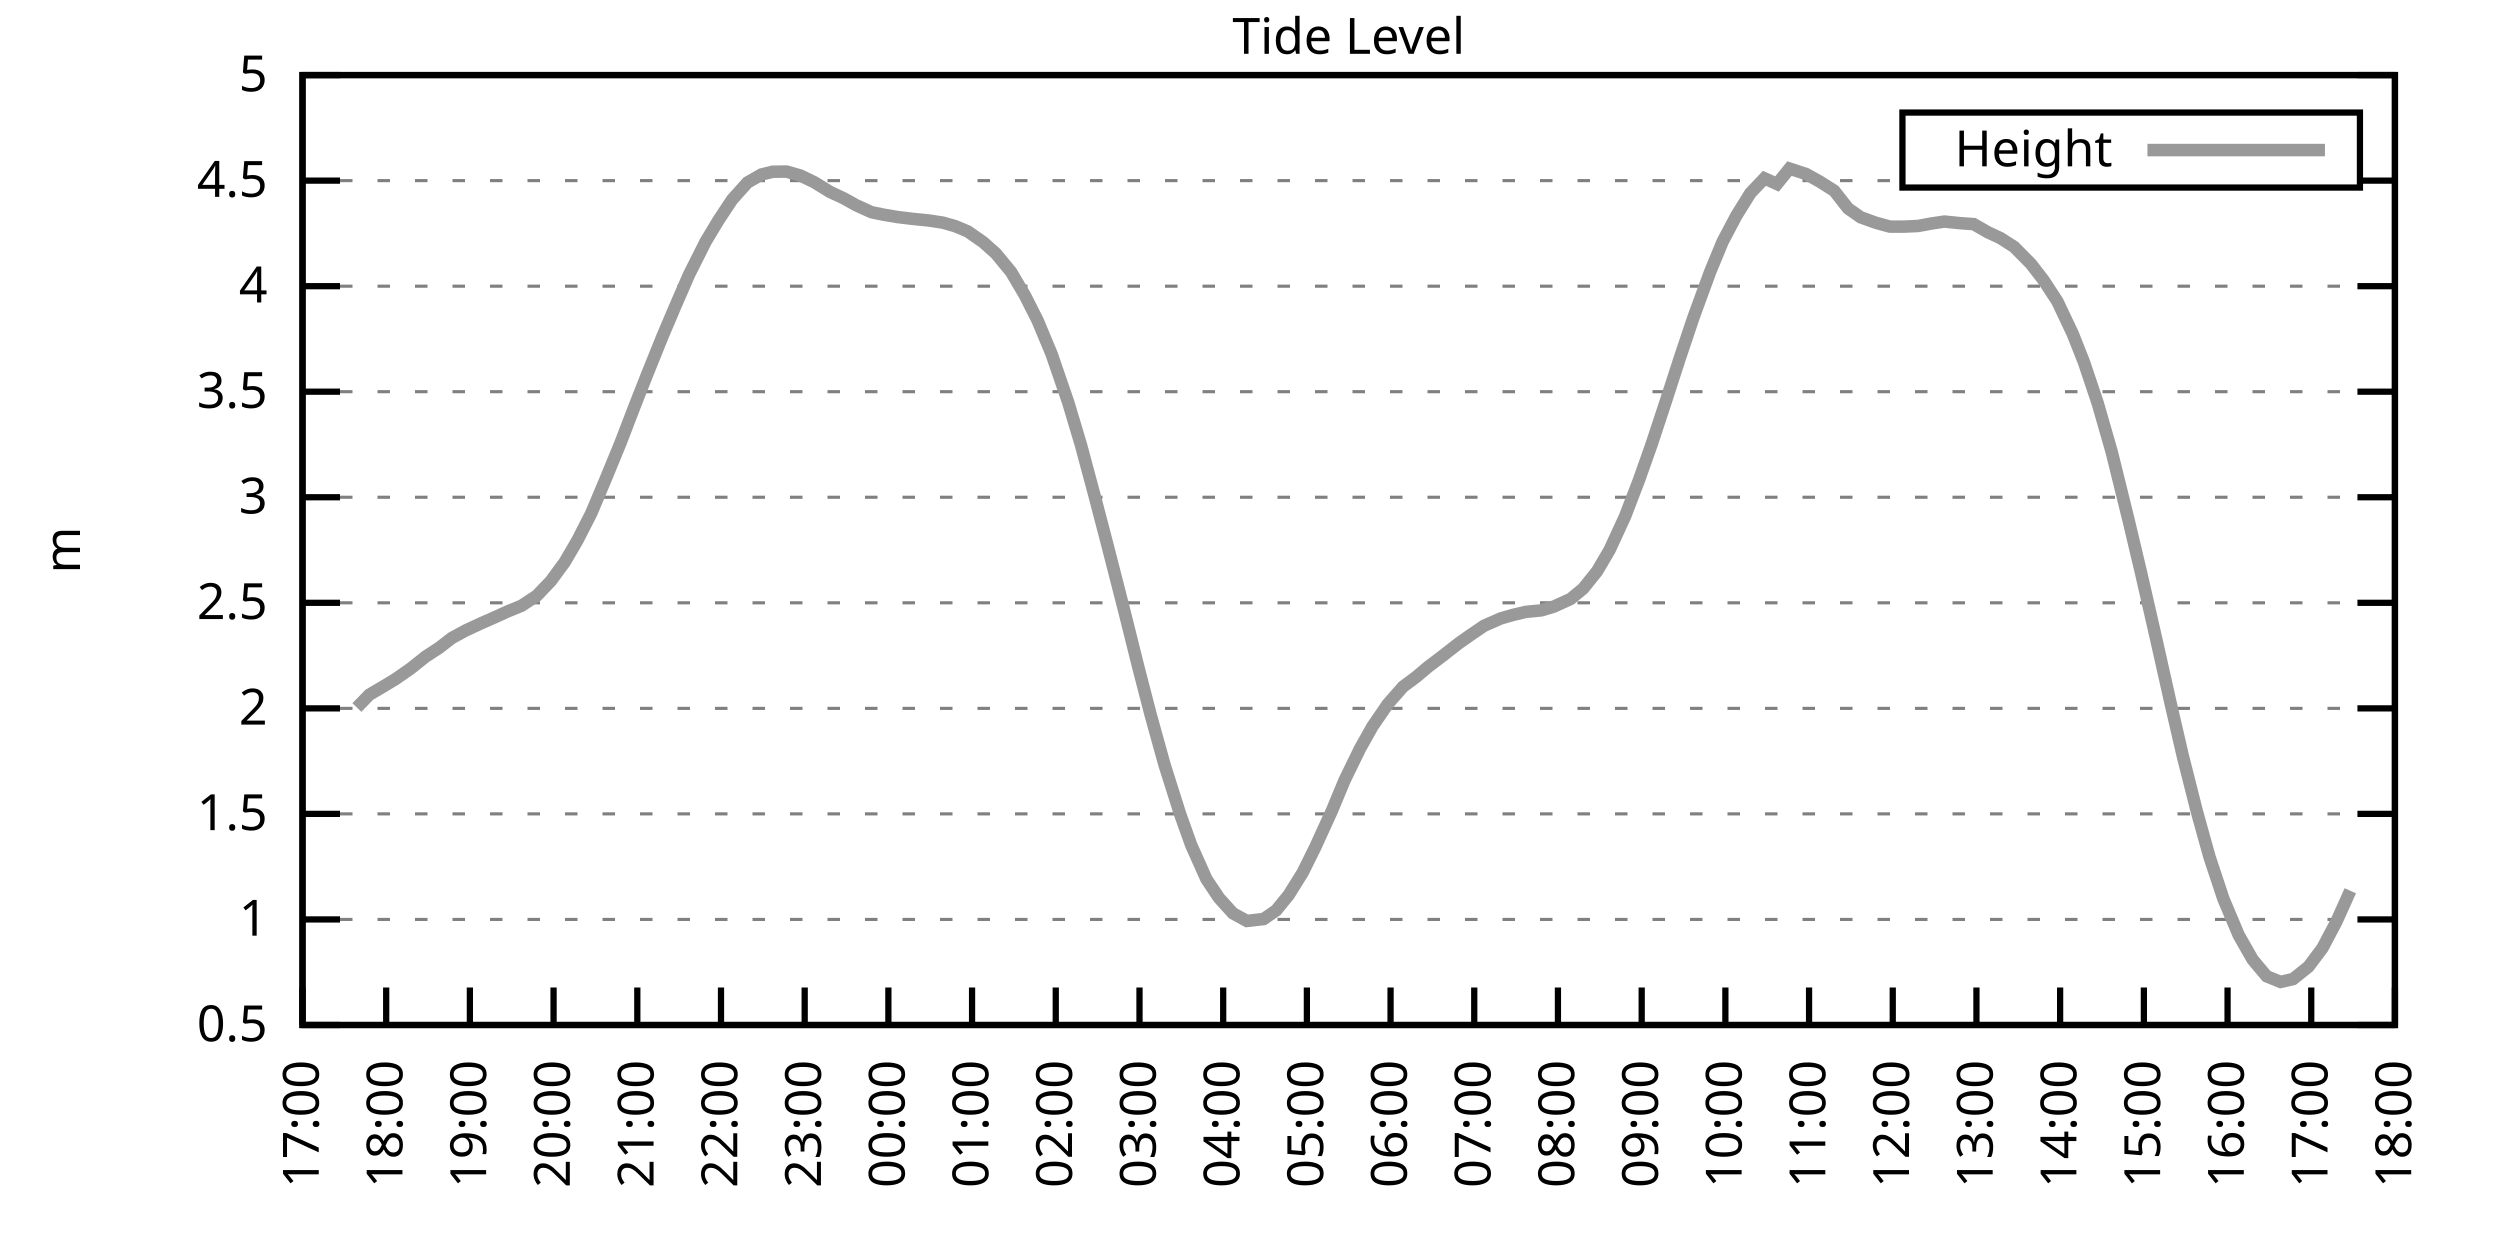
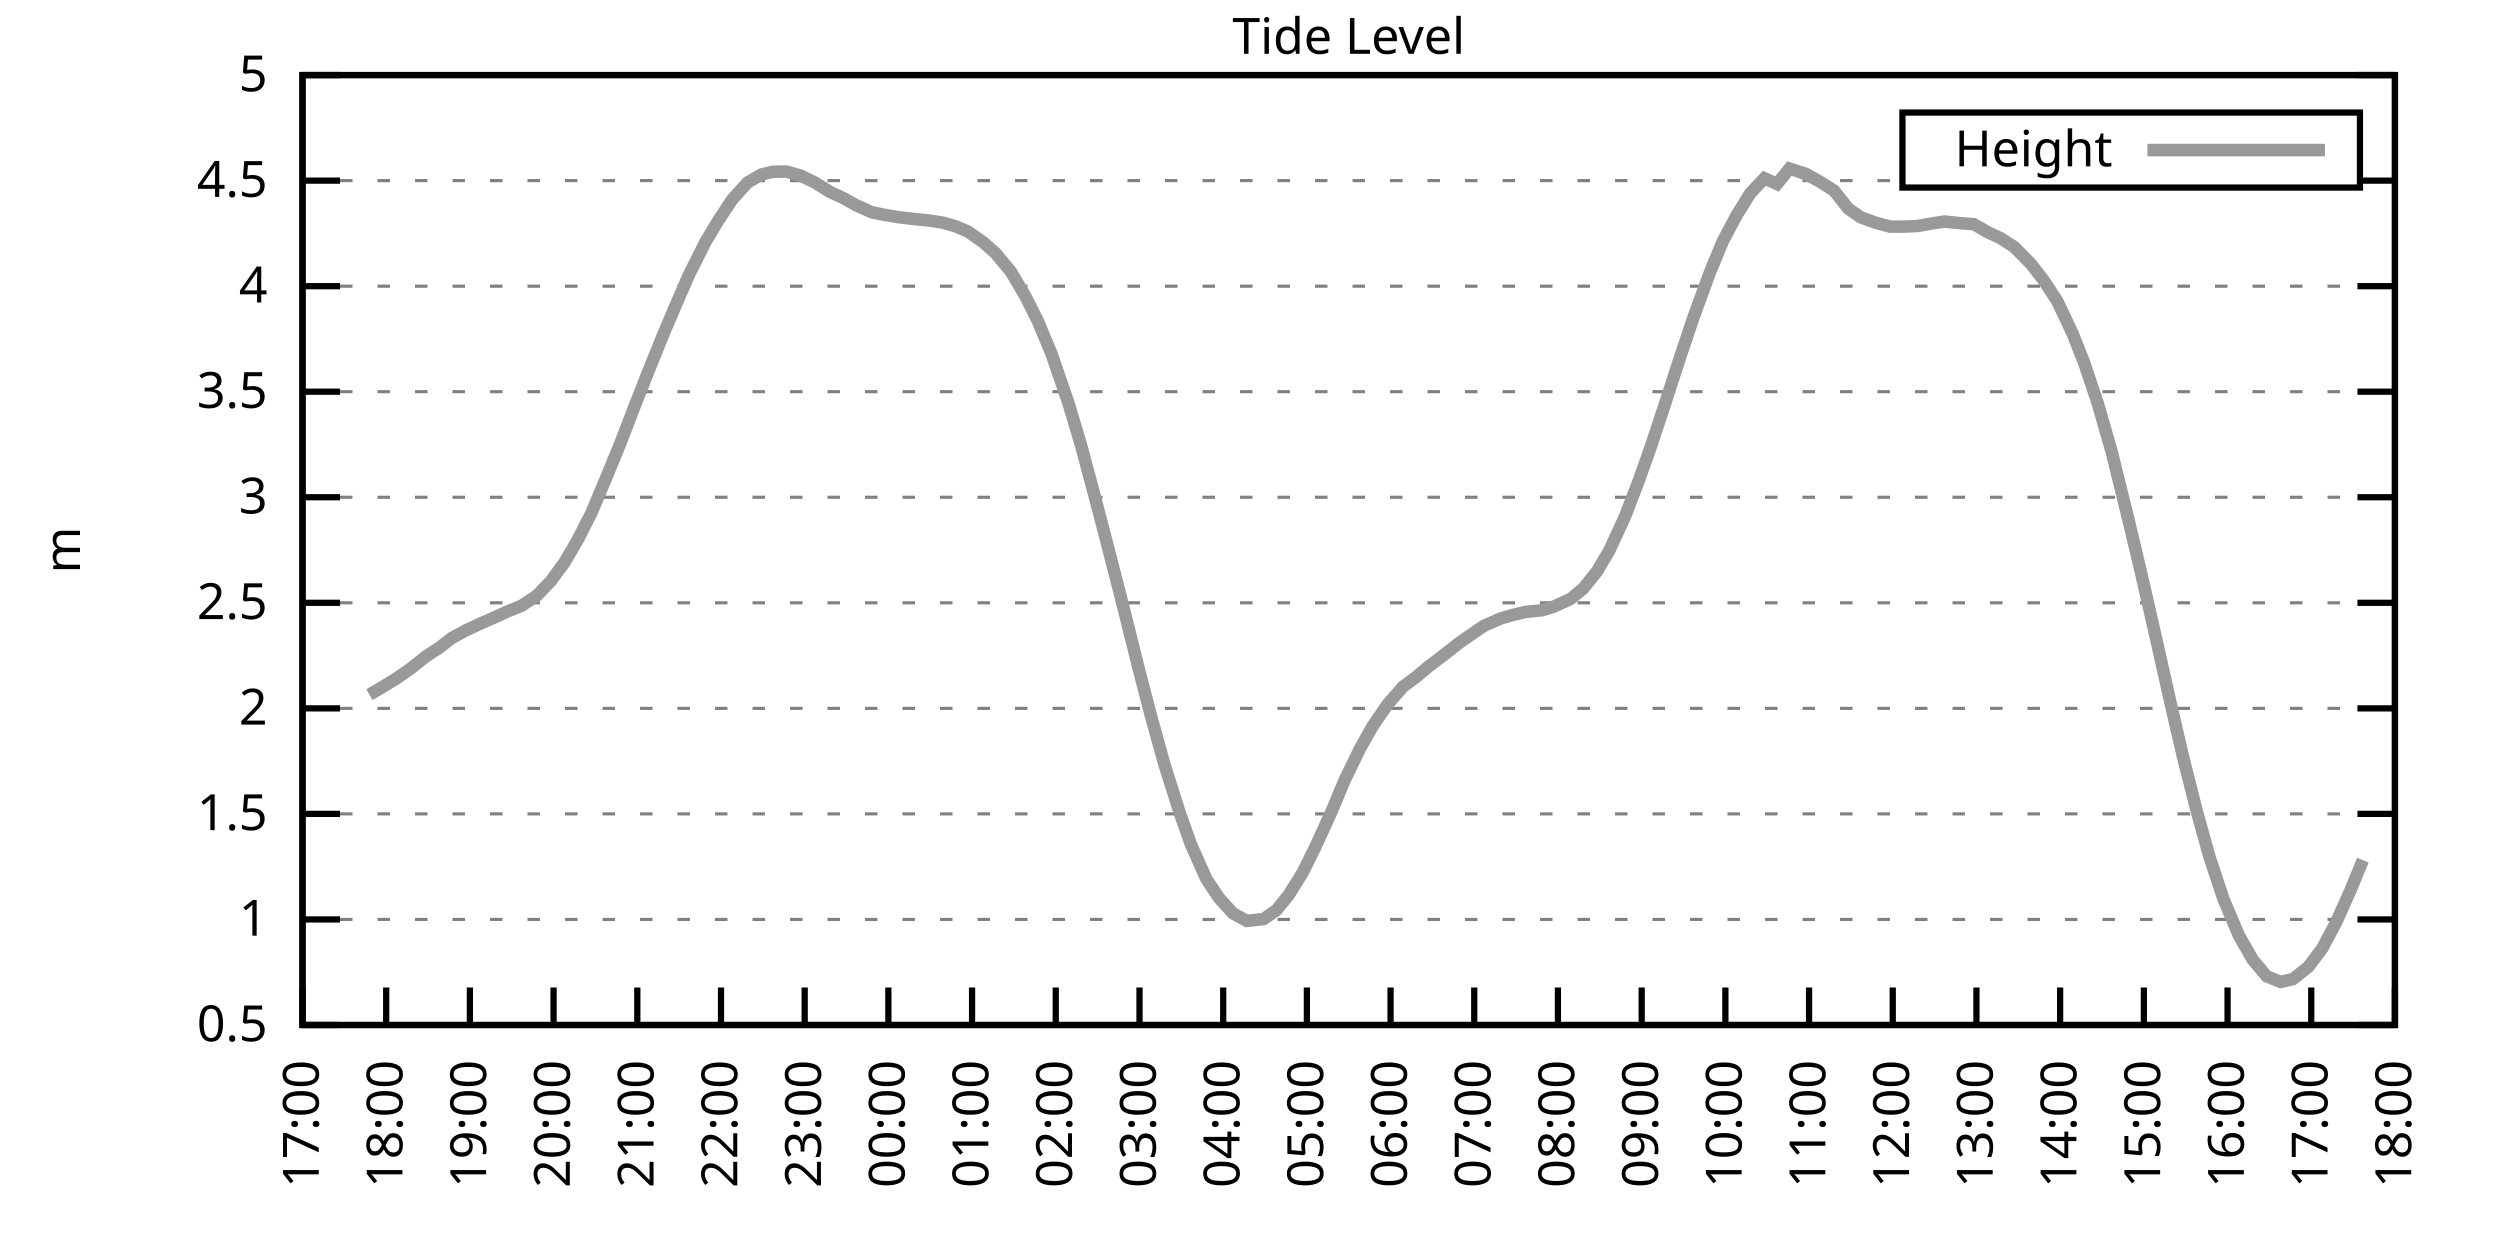
<svg xmlns="http://www.w3.org/2000/svg" xmlns:xlink="http://www.w3.org/1999/xlink" width="400" height="200" viewBox="0 0 400 200">
  <g id="gnuplot_canvas">
    <rect x="0" y="0" width="400" height="200" fill="none" />
    <defs>
      <circle id="gpDot" r="0.5" stroke-width="0.5" stroke="currentColor" />
      <path id="gpPt0" stroke-width="0.333" stroke="currentColor" d="M-1,0 h2 M0,-1 v2" />
      <path id="gpPt1" stroke-width="0.333" stroke="currentColor" d="M-1,-1 L1,1 M1,-1 L-1,1" />
      <path id="gpPt2" stroke-width="0.333" stroke="currentColor" d="M-1,0 L1,0 M0,-1 L0,1 M-1,-1 L1,1 M-1,1 L1,-1" />
      <rect id="gpPt3" stroke-width="0.333" stroke="currentColor" x="-1" y="-1" width="2" height="2" />
      <rect id="gpPt4" stroke-width="0.333" stroke="currentColor" fill="currentColor" x="-1" y="-1" width="2" height="2" />
      <circle id="gpPt5" stroke-width="0.333" stroke="currentColor" cx="0" cy="0" r="1" />
      <use xlink:href="#gpPt5" id="gpPt6" fill="currentColor" stroke="none" />
      <path id="gpPt7" stroke-width="0.333" stroke="currentColor" d="M0,-1.33 L-1.33,0.67 L1.33,0.67 z" />
      <use xlink:href="#gpPt7" id="gpPt8" fill="currentColor" stroke="none" />
      <use xlink:href="#gpPt7" id="gpPt9" stroke="currentColor" transform="rotate(180)" />
      <use xlink:href="#gpPt9" id="gpPt10" fill="currentColor" stroke="none" />
      <use xlink:href="#gpPt3" id="gpPt11" stroke="currentColor" transform="rotate(45)" />
      <use xlink:href="#gpPt11" id="gpPt12" fill="currentColor" stroke="none" />
      <path id="gpPt13" stroke-width="0.333" stroke="currentColor" d="M0,1.330 L1.265,0.411 L0.782,-1.067 L-0.782,-1.076 L-1.265,0.411 z" />
      <use xlink:href="#gpPt13" id="gpPt14" fill="currentColor" stroke="none" />
      <filter id="textbox" filterUnits="objectBoundingBox" x="0" y="0" height="1" width="1">
        <feFlood flood-color="white" flood-opacity="1" result="bgnd" />
        <feComposite in="SourceGraphic" in2="bgnd" operator="atop" />
      </filter>
      <filter id="greybox" filterUnits="objectBoundingBox" x="0" y="0" height="1" width="1">
        <feFlood flood-color="lightgrey" flood-opacity="1" result="grey" />
        <feComposite in="SourceGraphic" in2="grey" operator="atop" />
      </filter>
    </defs>
    <g fill="none" color="white" stroke="currentColor" stroke-width="1.00" stroke-linecap="butt" stroke-linejoin="miter">
</g>
    <g fill="none" color="black" stroke="currentColor" stroke-width="1.00" stroke-linecap="butt" stroke-linejoin="miter">
      <g stroke="none" shape-rendering="crispEdges">
        <polygon fill="rgb(255, 255, 255)" points="48.40,164.00 383.18,164.00 383.18,12.02 48.40,12.02 " />
      </g>
    </g>
    <g fill="none" color="black" stroke="currentColor" stroke-width="1.00" stroke-linecap="butt" stroke-linejoin="miter">
</g>
    <g fill="none" color="black" stroke="black" stroke-width="0.50" stroke-linecap="butt" stroke-linejoin="miter">
</g>
    <g fill="none" color="gray" stroke="currentColor" stroke-width="0.50" stroke-linecap="butt" stroke-linejoin="miter">
      <path stroke="gray" stroke-dasharray="2,4" class="gridline" d="M48.40,164.00 L383.19,164.00  " />
    </g>
    <g fill="none" color="gray" stroke="gray" stroke-width="1.00" stroke-linecap="butt" stroke-linejoin="miter">
</g>
    <g fill="none" color="black" stroke="currentColor" stroke-width="1.00" stroke-linecap="butt" stroke-linejoin="miter">
      <path stroke="black" d="M48.40,164.00 L54.40,164.00 M383.19,164.00 L377.19,164.00  " />
      <g transform="translate(42.80,166.60)" stroke="none" fill="black" font-family="Sans" font-size="8.00" text-anchor="end">
        <text>
          <tspan font-family="Sans"> 0.5</tspan>
        </text>
      </g>
    </g>
    <g fill="none" color="black" stroke="currentColor" stroke-width="1.00" stroke-linecap="butt" stroke-linejoin="miter">
</g>
    <g fill="none" color="black" stroke="black" stroke-width="0.50" stroke-linecap="butt" stroke-linejoin="miter">
</g>
    <g fill="none" color="gray" stroke="currentColor" stroke-width="0.50" stroke-linecap="butt" stroke-linejoin="miter">
      <path stroke="gray" stroke-dasharray="2,4" class="gridline" d="M48.40,147.11 L383.19,147.11  " />
    </g>
    <g fill="none" color="gray" stroke="gray" stroke-width="1.00" stroke-linecap="butt" stroke-linejoin="miter">
</g>
    <g fill="none" color="black" stroke="currentColor" stroke-width="1.00" stroke-linecap="butt" stroke-linejoin="miter">
      <path stroke="black" d="M48.40,147.11 L54.40,147.11 M383.19,147.11 L377.19,147.11  " />
      <g transform="translate(42.80,149.71)" stroke="none" fill="black" font-family="Sans" font-size="8.00" text-anchor="end">
        <text>
          <tspan font-family="Sans"> 1</tspan>
        </text>
      </g>
    </g>
    <g fill="none" color="black" stroke="currentColor" stroke-width="1.00" stroke-linecap="butt" stroke-linejoin="miter">
</g>
    <g fill="none" color="black" stroke="black" stroke-width="0.50" stroke-linecap="butt" stroke-linejoin="miter">
</g>
    <g fill="none" color="gray" stroke="currentColor" stroke-width="0.50" stroke-linecap="butt" stroke-linejoin="miter">
      <path stroke="gray" stroke-dasharray="2,4" class="gridline" d="M48.40,130.22 L383.19,130.22  " />
    </g>
    <g fill="none" color="gray" stroke="gray" stroke-width="1.00" stroke-linecap="butt" stroke-linejoin="miter">
</g>
    <g fill="none" color="black" stroke="currentColor" stroke-width="1.00" stroke-linecap="butt" stroke-linejoin="miter">
      <path stroke="black" d="M48.40,130.22 L54.40,130.22 M383.19,130.22 L377.19,130.22  " />
      <g transform="translate(42.80,132.82)" stroke="none" fill="black" font-family="Sans" font-size="8.00" text-anchor="end">
        <text>
          <tspan font-family="Sans"> 1.5</tspan>
        </text>
      </g>
    </g>
    <g fill="none" color="black" stroke="currentColor" stroke-width="1.00" stroke-linecap="butt" stroke-linejoin="miter">
</g>
    <g fill="none" color="black" stroke="black" stroke-width="0.50" stroke-linecap="butt" stroke-linejoin="miter">
</g>
    <g fill="none" color="gray" stroke="currentColor" stroke-width="0.50" stroke-linecap="butt" stroke-linejoin="miter">
      <path stroke="gray" stroke-dasharray="2,4" class="gridline" d="M48.40,113.34 L383.19,113.34  " />
    </g>
    <g fill="none" color="gray" stroke="gray" stroke-width="1.00" stroke-linecap="butt" stroke-linejoin="miter">
</g>
    <g fill="none" color="black" stroke="currentColor" stroke-width="1.00" stroke-linecap="butt" stroke-linejoin="miter">
      <path stroke="black" d="M48.40,113.34 L54.40,113.34 M383.19,113.34 L377.19,113.34  " />
      <g transform="translate(42.80,115.94)" stroke="none" fill="black" font-family="Sans" font-size="8.00" text-anchor="end">
        <text>
          <tspan font-family="Sans"> 2</tspan>
        </text>
      </g>
    </g>
    <g fill="none" color="black" stroke="currentColor" stroke-width="1.00" stroke-linecap="butt" stroke-linejoin="miter">
</g>
    <g fill="none" color="black" stroke="black" stroke-width="0.50" stroke-linecap="butt" stroke-linejoin="miter">
</g>
    <g fill="none" color="gray" stroke="currentColor" stroke-width="0.50" stroke-linecap="butt" stroke-linejoin="miter">
      <path stroke="gray" stroke-dasharray="2,4" class="gridline" d="M48.40,96.45 L383.19,96.45  " />
    </g>
    <g fill="none" color="gray" stroke="gray" stroke-width="1.00" stroke-linecap="butt" stroke-linejoin="miter">
</g>
    <g fill="none" color="black" stroke="currentColor" stroke-width="1.00" stroke-linecap="butt" stroke-linejoin="miter">
      <path stroke="black" d="M48.40,96.45 L54.40,96.45 M383.19,96.45 L377.19,96.45  " />
      <g transform="translate(42.80,99.05)" stroke="none" fill="black" font-family="Sans" font-size="8.00" text-anchor="end">
        <text>
          <tspan font-family="Sans"> 2.5</tspan>
        </text>
      </g>
    </g>
    <g fill="none" color="black" stroke="currentColor" stroke-width="1.00" stroke-linecap="butt" stroke-linejoin="miter">
</g>
    <g fill="none" color="black" stroke="black" stroke-width="0.50" stroke-linecap="butt" stroke-linejoin="miter">
</g>
    <g fill="none" color="gray" stroke="currentColor" stroke-width="0.50" stroke-linecap="butt" stroke-linejoin="miter">
      <path stroke="gray" stroke-dasharray="2,4" class="gridline" d="M48.40,79.56 L383.19,79.56  " />
    </g>
    <g fill="none" color="gray" stroke="gray" stroke-width="1.00" stroke-linecap="butt" stroke-linejoin="miter">
</g>
    <g fill="none" color="black" stroke="currentColor" stroke-width="1.00" stroke-linecap="butt" stroke-linejoin="miter">
      <path stroke="black" d="M48.40,79.56 L54.40,79.56 M383.19,79.56 L377.19,79.56  " />
      <g transform="translate(42.80,82.16)" stroke="none" fill="black" font-family="Sans" font-size="8.00" text-anchor="end">
        <text>
          <tspan font-family="Sans"> 3</tspan>
        </text>
      </g>
    </g>
    <g fill="none" color="black" stroke="currentColor" stroke-width="1.00" stroke-linecap="butt" stroke-linejoin="miter">
</g>
    <g fill="none" color="black" stroke="black" stroke-width="0.50" stroke-linecap="butt" stroke-linejoin="miter">
</g>
    <g fill="none" color="gray" stroke="currentColor" stroke-width="0.50" stroke-linecap="butt" stroke-linejoin="miter">
      <path stroke="gray" stroke-dasharray="2,4" class="gridline" d="M48.40,62.67 L383.19,62.67  " />
    </g>
    <g fill="none" color="gray" stroke="gray" stroke-width="1.00" stroke-linecap="butt" stroke-linejoin="miter">
</g>
    <g fill="none" color="black" stroke="currentColor" stroke-width="1.00" stroke-linecap="butt" stroke-linejoin="miter">
      <path stroke="black" d="M48.40,62.67 L54.40,62.67 M383.19,62.67 L377.19,62.67  " />
      <g transform="translate(42.80,65.27)" stroke="none" fill="black" font-family="Sans" font-size="8.00" text-anchor="end">
        <text>
          <tspan font-family="Sans"> 3.5</tspan>
        </text>
      </g>
    </g>
    <g fill="none" color="black" stroke="currentColor" stroke-width="1.00" stroke-linecap="butt" stroke-linejoin="miter">
</g>
    <g fill="none" color="black" stroke="black" stroke-width="0.50" stroke-linecap="butt" stroke-linejoin="miter">
</g>
    <g fill="none" color="gray" stroke="currentColor" stroke-width="0.50" stroke-linecap="butt" stroke-linejoin="miter">
      <path stroke="gray" stroke-dasharray="2,4" class="gridline" d="M48.40,45.79 L383.19,45.79  " />
    </g>
    <g fill="none" color="gray" stroke="gray" stroke-width="1.00" stroke-linecap="butt" stroke-linejoin="miter">
</g>
    <g fill="none" color="black" stroke="currentColor" stroke-width="1.00" stroke-linecap="butt" stroke-linejoin="miter">
      <path stroke="black" d="M48.40,45.79 L54.40,45.79 M383.19,45.79 L377.19,45.79  " />
      <g transform="translate(42.80,48.39)" stroke="none" fill="black" font-family="Sans" font-size="8.00" text-anchor="end">
        <text>
          <tspan font-family="Sans"> 4</tspan>
        </text>
      </g>
    </g>
    <g fill="none" color="black" stroke="currentColor" stroke-width="1.00" stroke-linecap="butt" stroke-linejoin="miter">
</g>
    <g fill="none" color="black" stroke="black" stroke-width="0.50" stroke-linecap="butt" stroke-linejoin="miter">
</g>
    <g fill="none" color="gray" stroke="currentColor" stroke-width="0.50" stroke-linecap="butt" stroke-linejoin="miter">
      <path stroke="gray" stroke-dasharray="2,4" class="gridline" d="M48.40,28.90 L304.39,28.90 M377.59,28.90 L383.19,28.90  " />
    </g>
    <g fill="none" color="gray" stroke="gray" stroke-width="1.00" stroke-linecap="butt" stroke-linejoin="miter">
</g>
    <g fill="none" color="black" stroke="currentColor" stroke-width="1.00" stroke-linecap="butt" stroke-linejoin="miter">
      <path stroke="black" d="M48.40,28.90 L54.40,28.90 M383.19,28.90 L377.19,28.90  " />
      <g transform="translate(42.80,31.50)" stroke="none" fill="black" font-family="Sans" font-size="8.00" text-anchor="end">
        <text>
          <tspan font-family="Sans"> 4.5</tspan>
        </text>
      </g>
    </g>
    <g fill="none" color="black" stroke="currentColor" stroke-width="1.00" stroke-linecap="butt" stroke-linejoin="miter">
</g>
    <g fill="none" color="black" stroke="black" stroke-width="0.50" stroke-linecap="butt" stroke-linejoin="miter">
</g>
    <g fill="none" color="gray" stroke="currentColor" stroke-width="0.50" stroke-linecap="butt" stroke-linejoin="miter">
      <path stroke="gray" stroke-dasharray="2,4" class="gridline" d="M48.40,12.01 L383.19,12.01  " />
    </g>
    <g fill="none" color="gray" stroke="gray" stroke-width="1.00" stroke-linecap="butt" stroke-linejoin="miter">
</g>
    <g fill="none" color="black" stroke="currentColor" stroke-width="1.00" stroke-linecap="butt" stroke-linejoin="miter">
      <path stroke="black" d="M48.40,12.01 L54.40,12.01 M383.19,12.01 L377.19,12.01  " />
      <g transform="translate(42.80,14.61)" stroke="none" fill="black" font-family="Sans" font-size="8.00" text-anchor="end">
        <text>
          <tspan font-family="Sans"> 5</tspan>
        </text>
      </g>
    </g>
    <g fill="none" color="black" stroke="currentColor" stroke-width="1.00" stroke-linecap="butt" stroke-linejoin="miter">
      <path stroke="black" d="M48.40,164.00 L48.40,158.00  " />
      <g transform="translate(51.00,169.60) rotate(270.00)" stroke="none" fill="black" font-family="Sans" font-size="8.00" text-anchor="end">
        <text>
          <tspan font-family="Sans">17:00</tspan>
        </text>
      </g>
    </g>
    <g fill="none" color="black" stroke="currentColor" stroke-width="1.00" stroke-linecap="butt" stroke-linejoin="miter">
      <path stroke="black" d="M61.79,164.00 L61.79,158.00  " />
      <g transform="translate(64.39,169.60) rotate(270.00)" stroke="none" fill="black" font-family="Sans" font-size="8.00" text-anchor="end">
        <text>
          <tspan font-family="Sans">18:00</tspan>
        </text>
      </g>
    </g>
    <g fill="none" color="black" stroke="currentColor" stroke-width="1.00" stroke-linecap="butt" stroke-linejoin="miter">
      <path stroke="black" d="M75.18,164.00 L75.18,158.00  " />
      <g transform="translate(77.78,169.60) rotate(270.00)" stroke="none" fill="black" font-family="Sans" font-size="8.00" text-anchor="end">
        <text>
          <tspan font-family="Sans">19:00</tspan>
        </text>
      </g>
    </g>
    <g fill="none" color="black" stroke="currentColor" stroke-width="1.00" stroke-linecap="butt" stroke-linejoin="miter">
      <path stroke="black" d="M88.57,164.00 L88.57,158.00  " />
      <g transform="translate(91.17,169.60) rotate(270.00)" stroke="none" fill="black" font-family="Sans" font-size="8.00" text-anchor="end">
        <text>
          <tspan font-family="Sans">20:00</tspan>
        </text>
      </g>
    </g>
    <g fill="none" color="black" stroke="currentColor" stroke-width="1.00" stroke-linecap="butt" stroke-linejoin="miter">
      <path stroke="black" d="M101.97,164.00 L101.97,158.00  " />
      <g transform="translate(104.57,169.60) rotate(270.00)" stroke="none" fill="black" font-family="Sans" font-size="8.00" text-anchor="end">
        <text>
          <tspan font-family="Sans">21:00</tspan>
        </text>
      </g>
    </g>
    <g fill="none" color="black" stroke="currentColor" stroke-width="1.00" stroke-linecap="butt" stroke-linejoin="miter">
      <path stroke="black" d="M115.36,164.00 L115.36,158.00  " />
      <g transform="translate(117.96,169.60) rotate(270.00)" stroke="none" fill="black" font-family="Sans" font-size="8.00" text-anchor="end">
        <text>
          <tspan font-family="Sans">22:00</tspan>
        </text>
      </g>
    </g>
    <g fill="none" color="black" stroke="currentColor" stroke-width="1.00" stroke-linecap="butt" stroke-linejoin="miter">
      <path stroke="black" d="M128.75,164.00 L128.75,158.00  " />
      <g transform="translate(131.35,169.60) rotate(270.00)" stroke="none" fill="black" font-family="Sans" font-size="8.00" text-anchor="end">
        <text>
          <tspan font-family="Sans">23:00</tspan>
        </text>
      </g>
    </g>
    <g fill="none" color="black" stroke="currentColor" stroke-width="1.00" stroke-linecap="butt" stroke-linejoin="miter">
      <path stroke="black" d="M142.14,164.00 L142.14,158.00  " />
      <g transform="translate(144.74,169.60) rotate(270.00)" stroke="none" fill="black" font-family="Sans" font-size="8.00" text-anchor="end">
        <text>
          <tspan font-family="Sans">00:00</tspan>
        </text>
      </g>
    </g>
    <g fill="none" color="black" stroke="currentColor" stroke-width="1.00" stroke-linecap="butt" stroke-linejoin="miter">
      <path stroke="black" d="M155.53,164.00 L155.53,158.00  " />
      <g transform="translate(158.13,169.60) rotate(270.00)" stroke="none" fill="black" font-family="Sans" font-size="8.00" text-anchor="end">
        <text>
          <tspan font-family="Sans">01:00</tspan>
        </text>
      </g>
    </g>
    <g fill="none" color="black" stroke="currentColor" stroke-width="1.00" stroke-linecap="butt" stroke-linejoin="miter">
      <path stroke="black" d="M168.92,164.00 L168.92,158.00  " />
      <g transform="translate(171.52,169.60) rotate(270.00)" stroke="none" fill="black" font-family="Sans" font-size="8.00" text-anchor="end">
        <text>
          <tspan font-family="Sans">02:00</tspan>
        </text>
      </g>
    </g>
    <g fill="none" color="black" stroke="currentColor" stroke-width="1.00" stroke-linecap="butt" stroke-linejoin="miter">
      <path stroke="black" d="M182.32,164.00 L182.32,158.00  " />
      <g transform="translate(184.92,169.60) rotate(270.00)" stroke="none" fill="black" font-family="Sans" font-size="8.00" text-anchor="end">
        <text>
          <tspan font-family="Sans">03:00</tspan>
        </text>
      </g>
    </g>
    <g fill="none" color="black" stroke="currentColor" stroke-width="1.00" stroke-linecap="butt" stroke-linejoin="miter">
      <path stroke="black" d="M195.71,164.00 L195.71,158.00  " />
      <g transform="translate(198.31,169.60) rotate(270.00)" stroke="none" fill="black" font-family="Sans" font-size="8.00" text-anchor="end">
        <text>
          <tspan font-family="Sans">04:00</tspan>
        </text>
      </g>
    </g>
    <g fill="none" color="black" stroke="currentColor" stroke-width="1.00" stroke-linecap="butt" stroke-linejoin="miter">
      <path stroke="black" d="M209.10,164.00 L209.10,158.00  " />
      <g transform="translate(211.70,169.60) rotate(270.00)" stroke="none" fill="black" font-family="Sans" font-size="8.00" text-anchor="end">
        <text>
          <tspan font-family="Sans">05:00</tspan>
        </text>
      </g>
    </g>
    <g fill="none" color="black" stroke="currentColor" stroke-width="1.00" stroke-linecap="butt" stroke-linejoin="miter">
      <path stroke="black" d="M222.49,164.00 L222.49,158.00  " />
      <g transform="translate(225.09,169.60) rotate(270.00)" stroke="none" fill="black" font-family="Sans" font-size="8.00" text-anchor="end">
        <text>
          <tspan font-family="Sans">06:00</tspan>
        </text>
      </g>
    </g>
    <g fill="none" color="black" stroke="currentColor" stroke-width="1.00" stroke-linecap="butt" stroke-linejoin="miter">
      <path stroke="black" d="M235.88,164.00 L235.88,158.00  " />
      <g transform="translate(238.48,169.60) rotate(270.00)" stroke="none" fill="black" font-family="Sans" font-size="8.00" text-anchor="end">
        <text>
          <tspan font-family="Sans">07:00</tspan>
        </text>
      </g>
    </g>
    <g fill="none" color="black" stroke="currentColor" stroke-width="1.00" stroke-linecap="butt" stroke-linejoin="miter">
      <path stroke="black" d="M249.27,164.00 L249.27,158.00  " />
      <g transform="translate(251.87,169.60) rotate(270.00)" stroke="none" fill="black" font-family="Sans" font-size="8.00" text-anchor="end">
        <text>
          <tspan font-family="Sans">08:00</tspan>
        </text>
      </g>
    </g>
    <g fill="none" color="black" stroke="currentColor" stroke-width="1.00" stroke-linecap="butt" stroke-linejoin="miter">
      <path stroke="black" d="M262.67,164.00 L262.67,158.00  " />
      <g transform="translate(265.27,169.60) rotate(270.00)" stroke="none" fill="black" font-family="Sans" font-size="8.00" text-anchor="end">
        <text>
          <tspan font-family="Sans">09:00</tspan>
        </text>
      </g>
    </g>
    <g fill="none" color="black" stroke="currentColor" stroke-width="1.00" stroke-linecap="butt" stroke-linejoin="miter">
      <path stroke="black" d="M276.06,164.00 L276.06,158.00  " />
      <g transform="translate(278.66,169.60) rotate(270.00)" stroke="none" fill="black" font-family="Sans" font-size="8.00" text-anchor="end">
        <text>
          <tspan font-family="Sans">10:00</tspan>
        </text>
      </g>
    </g>
    <g fill="none" color="black" stroke="currentColor" stroke-width="1.00" stroke-linecap="butt" stroke-linejoin="miter">
      <path stroke="black" d="M289.45,164.00 L289.45,158.00  " />
      <g transform="translate(292.05,169.60) rotate(270.00)" stroke="none" fill="black" font-family="Sans" font-size="8.00" text-anchor="end">
        <text>
          <tspan font-family="Sans">11:00</tspan>
        </text>
      </g>
    </g>
    <g fill="none" color="black" stroke="currentColor" stroke-width="1.00" stroke-linecap="butt" stroke-linejoin="miter">
      <path stroke="black" d="M302.84,164.00 L302.84,158.00  " />
      <g transform="translate(305.44,169.60) rotate(270.00)" stroke="none" fill="black" font-family="Sans" font-size="8.00" text-anchor="end">
        <text>
          <tspan font-family="Sans">12:00</tspan>
        </text>
      </g>
    </g>
    <g fill="none" color="black" stroke="currentColor" stroke-width="1.00" stroke-linecap="butt" stroke-linejoin="miter">
      <path stroke="black" d="M316.23,164.00 L316.23,158.00  " />
      <g transform="translate(318.83,169.60) rotate(270.00)" stroke="none" fill="black" font-family="Sans" font-size="8.00" text-anchor="end">
        <text>
          <tspan font-family="Sans">13:00</tspan>
        </text>
      </g>
    </g>
    <g fill="none" color="black" stroke="currentColor" stroke-width="1.00" stroke-linecap="butt" stroke-linejoin="miter">
      <path stroke="black" d="M329.62,164.00 L329.62,158.00  " />
      <g transform="translate(332.22,169.60) rotate(270.00)" stroke="none" fill="black" font-family="Sans" font-size="8.00" text-anchor="end">
        <text>
          <tspan font-family="Sans">14:00</tspan>
        </text>
      </g>
    </g>
    <g fill="none" color="black" stroke="currentColor" stroke-width="1.00" stroke-linecap="butt" stroke-linejoin="miter">
      <path stroke="black" d="M343.02,164.00 L343.02,158.00  " />
      <g transform="translate(345.62,169.60) rotate(270.00)" stroke="none" fill="black" font-family="Sans" font-size="8.00" text-anchor="end">
        <text>
          <tspan font-family="Sans">15:00</tspan>
        </text>
      </g>
    </g>
    <g fill="none" color="black" stroke="currentColor" stroke-width="1.00" stroke-linecap="butt" stroke-linejoin="miter">
      <path stroke="black" d="M356.41,164.00 L356.41,158.00  " />
      <g transform="translate(359.01,169.60) rotate(270.00)" stroke="none" fill="black" font-family="Sans" font-size="8.00" text-anchor="end">
        <text>
          <tspan font-family="Sans">16:00</tspan>
        </text>
      </g>
    </g>
    <g fill="none" color="black" stroke="currentColor" stroke-width="1.00" stroke-linecap="butt" stroke-linejoin="miter">
      <path stroke="black" d="M369.80,164.00 L369.80,158.00  " />
      <g transform="translate(372.40,169.60) rotate(270.00)" stroke="none" fill="black" font-family="Sans" font-size="8.00" text-anchor="end">
        <text>
          <tspan font-family="Sans">17:00</tspan>
        </text>
      </g>
    </g>
    <g fill="none" color="black" stroke="currentColor" stroke-width="1.00" stroke-linecap="butt" stroke-linejoin="miter">
      <path stroke="black" d="M383.19,164.00 L383.19,158.00  " />
      <g transform="translate(385.79,169.60) rotate(270.00)" stroke="none" fill="black" font-family="Sans" font-size="8.00" text-anchor="end">
        <text>
          <tspan font-family="Sans">18:00</tspan>
        </text>
      </g>
    </g>
    <g fill="none" color="black" stroke="currentColor" stroke-width="1.00" stroke-linecap="butt" stroke-linejoin="miter">
</g>
    <g fill="none" color="black" stroke="currentColor" stroke-width="1.00" stroke-linecap="butt" stroke-linejoin="miter">
      <path stroke="black" d="M48.40,12.01 L48.40,164.00 L383.19,164.00 L383.19,12.01 L48.40,12.01 Z  " />
    </g>
    <g fill="none" color="black" stroke="currentColor" stroke-width="1.00" stroke-linecap="butt" stroke-linejoin="miter">
</g>
    <g fill="none" color="black" stroke="currentColor" stroke-width="1.00" stroke-linecap="butt" stroke-linejoin="miter">
      <path stroke="black" d="M304.39,30.01 L304.39,18.01 L377.59,18.01 L377.59,30.01 L304.39,30.01 Z  " />
    </g>
    <g id="Tide_level_plot_1">
      <g fill="none" color="white" stroke="black" stroke-width="2.00" stroke-linecap="butt" stroke-linejoin="miter">
</g>
      <g fill="none" color="black" stroke="currentColor" stroke-width="2.00" stroke-linecap="butt" stroke-linejoin="miter">
        <g transform="translate(337.99,26.61)" stroke="none" fill="black" font-family="Sans" font-size="8.00" text-anchor="end">
          <text>
            <tspan font-family="Sans">Height</tspan>
          </text>
        </g>
      </g>
      <g fill="none" color="black" stroke="currentColor" stroke-width="2.00" stroke-linecap="butt" stroke-linejoin="miter">
-         <path stroke="rgb(153, 153, 153)" d="M343.59,24.01 L371.99,24.01 M57.10,113.20 L59.11,111.14 L61.12,109.96 L63.35,108.61 L65.81,106.89 L68.04,105.10   L70.27,103.64 L72.28,102.09 L74.51,100.87 L76.97,99.73 L79.20,98.75 L81.21,97.83 L83.44,96.92 L85.90,95.30   L88.13,92.97 L90.36,89.93 L92.37,86.49 L94.60,82.13 L97.06,76.28 L99.29,70.85 L101.52,65.04 L103.53,59.94   L105.98,53.86 L107.99,49.13 L110.22,44.00 L112.90,38.66 L114.91,35.32 L117.14,31.94 L119.60,29.20 L121.83,27.92   L123.62,27.48 L125.85,27.45 L128.08,28.09 L130.31,29.17 L132.77,30.69 L135.00,31.73 L137.01,32.85 L139.46,33.96   L141.47,34.37 L143.70,34.74 L145.94,35.01 L148.61,35.28 L150.85,35.62 L152.85,36.19 L154.86,37.04 L157.32,38.76   L159.33,40.55 L161.78,43.52 L164.01,47.31 L166.02,51.29 L168.25,56.63 L170.93,64.43 L172.94,71.15 L175.17,79.46   L177.18,87.16 L179.86,97.63 L182.09,106.58 L184.10,114.35 L186.33,122.39 L188.79,130.16 L190.57,135.16 L193.03,140.66   L195.04,143.67 L197.27,146.13 L199.50,147.35 L202.18,147.04 L204.19,145.66 L206.20,143.19 L208.43,139.61 L210.44,135.56   L213.12,129.68 L215.13,124.85 L217.58,119.82 L219.59,116.24 L222.04,112.66 L224.50,109.86 L226.51,108.37 L228.52,106.68   L230.75,104.99 L233.43,102.90 L235.21,101.65 L237.44,100.13 L240.12,98.95 L242.13,98.37 L244.14,97.90 L246.60,97.66   L248.60,97.06 L251.28,95.84 L253.29,94.19 L255.52,91.42 L257.53,88.00 L259.99,82.67 L262.22,76.86 L264.23,71.18   L266.46,64.43 L268.69,57.54 L270.92,50.89 L273.60,43.56 L275.61,38.69 L277.84,34.47 L280.07,30.89 L282.31,28.53   L284.32,29.44 L286.32,26.97 L289.00,27.85 L291.23,29.10 L293.47,30.52 L295.70,33.36 L297.71,34.77 L300.16,35.65   L302.39,36.26 L304.63,36.26 L306.86,36.16 L309.09,35.75 L311.10,35.45 L313.78,35.72 L315.79,35.86 L318.02,37.14   L320.03,38.08 L322.26,39.50 L324.94,42.21 L326.95,44.81 L329.18,48.22 L331.63,53.39 L333.42,57.91 L335.65,64.56   L337.88,72.33 L340.56,83.18 L342.57,91.65 L345.02,102.36 L347.26,112.36 L349.26,121.00 L351.50,129.85 L353.51,137.08   L355.74,143.80 L358.19,149.61 L360.42,153.53 L362.66,156.20 L364.89,157.11 L366.90,156.64 L369.35,154.68 L371.58,151.71   L373.82,147.48 L376.05,142.52  " />
+         <path stroke="rgb(153, 153, 153)" d="M343.59,24.01 L371.99,24.01 M59.11,111.14 L61.12,109.96 L63.35,108.61 L65.81,106.89 L68.04,105.10 L70.27,103.64   L72.28,102.09 L74.51,100.87 L76.97,99.73 L79.20,98.75 L81.21,97.83 L83.44,96.92 L85.90,95.30 L88.13,92.97   L90.36,89.93 L92.37,86.49 L94.60,82.13 L97.06,76.28 L99.29,70.85 L101.52,65.04 L103.53,59.94 L105.98,53.86   L107.99,49.13 L110.22,44.00 L112.90,38.66 L114.91,35.32 L117.14,31.94 L119.60,29.20 L121.83,27.92 L123.62,27.48   L125.85,27.45 L128.08,28.09 L130.31,29.17 L132.77,30.69 L135.00,31.73 L137.01,32.85 L139.46,33.96 L141.47,34.37   L143.70,34.74 L145.94,35.01 L148.61,35.28 L150.85,35.62 L152.85,36.19 L154.86,37.04 L157.32,38.76 L159.33,40.55   L161.78,43.52 L164.01,47.31 L166.02,51.29 L168.25,56.63 L170.93,64.43 L172.94,71.15 L175.17,79.46 L177.18,87.16   L179.86,97.63 L182.09,106.58 L184.10,114.35 L186.33,122.39 L188.79,130.16 L190.57,135.16 L193.03,140.66 L195.04,143.67   L197.27,146.13 L199.50,147.35 L202.18,147.04 L204.19,145.66 L206.20,143.19 L208.43,139.61 L210.44,135.56 L213.12,129.68   L215.13,124.85 L217.58,119.82 L219.59,116.24 L222.04,112.66 L224.50,109.86 L226.51,108.37 L228.52,106.68 L230.75,104.99   L233.43,102.90 L235.21,101.65 L237.44,100.13 L240.12,98.95 L242.13,98.37 L244.14,97.90 L246.60,97.66 L248.60,97.06   L251.28,95.84 L253.29,94.19 L255.52,91.42 L257.53,88.00 L259.99,82.67 L262.22,76.86 L264.23,71.18 L266.46,64.43   L268.69,57.54 L270.92,50.89 L273.60,43.56 L275.61,38.69 L277.84,34.47 L280.07,30.89 L282.31,28.53 L284.32,29.44   L286.32,26.97 L289.00,27.85 L291.23,29.10 L293.47,30.52 L295.70,33.36 L297.71,34.77 L300.16,35.65 L302.39,36.26   L304.63,36.26 L306.86,36.16 L309.09,35.75 L311.10,35.45 L313.78,35.72 L315.79,35.86 L318.02,37.14 L320.03,38.08   L322.26,39.50 L324.94,42.21 L326.95,44.81 L329.18,48.22 L331.63,53.39 L333.42,57.91 L335.65,64.56 L337.88,72.33   L340.56,83.18 L342.57,91.65 L345.02,102.36 L347.26,112.36 L349.26,121.00 L351.50,129.85 L353.51,137.08 L355.74,143.80   L358.19,149.61 L360.42,153.53 L362.66,156.20 L364.89,157.11 L366.90,156.64 L369.35,154.68 L371.58,151.71 L373.82,147.48   L376.05,142.52 L378.06,137.62  " />
      </g>
    </g>
    <g fill="none" color="black" stroke="currentColor" stroke-width="2.00" stroke-linecap="butt" stroke-linejoin="miter">
</g>
    <g fill="none" color="black" stroke="black" stroke-width="1.00" stroke-linecap="butt" stroke-linejoin="miter">
</g>
    <g fill="none" color="black" stroke="currentColor" stroke-width="1.00" stroke-linecap="butt" stroke-linejoin="miter">
      <path stroke="black" d="M48.40,12.01 L48.40,164.00 L383.19,164.00 L383.19,12.01 L48.40,12.01 Z  " />
      <g transform="translate(12.80,88.01) rotate(270.00)" stroke="none" fill="black" font-family="Sans" font-size="8.00" text-anchor="middle">
        <text>
          <tspan font-family="Sans">m</tspan>
        </text>
      </g>
    </g>
    <g fill="none" color="black" stroke="currentColor" stroke-width="1.00" stroke-linecap="butt" stroke-linejoin="miter">
</g>
    <g fill="none" color="black" stroke="currentColor" stroke-width="1.00" stroke-linecap="butt" stroke-linejoin="miter">
      <g transform="translate(215.79,8.61)" stroke="none" fill="black" font-family="Sans" font-size="8.00" text-anchor="middle">
        <text>
          <tspan font-family="Sans">Tide Level</tspan>
        </text>
      </g>
    </g>
    <g fill="none" color="black" stroke="currentColor" stroke-width="1.00" stroke-linecap="butt" stroke-linejoin="miter">
</g>
  </g>
</svg>
